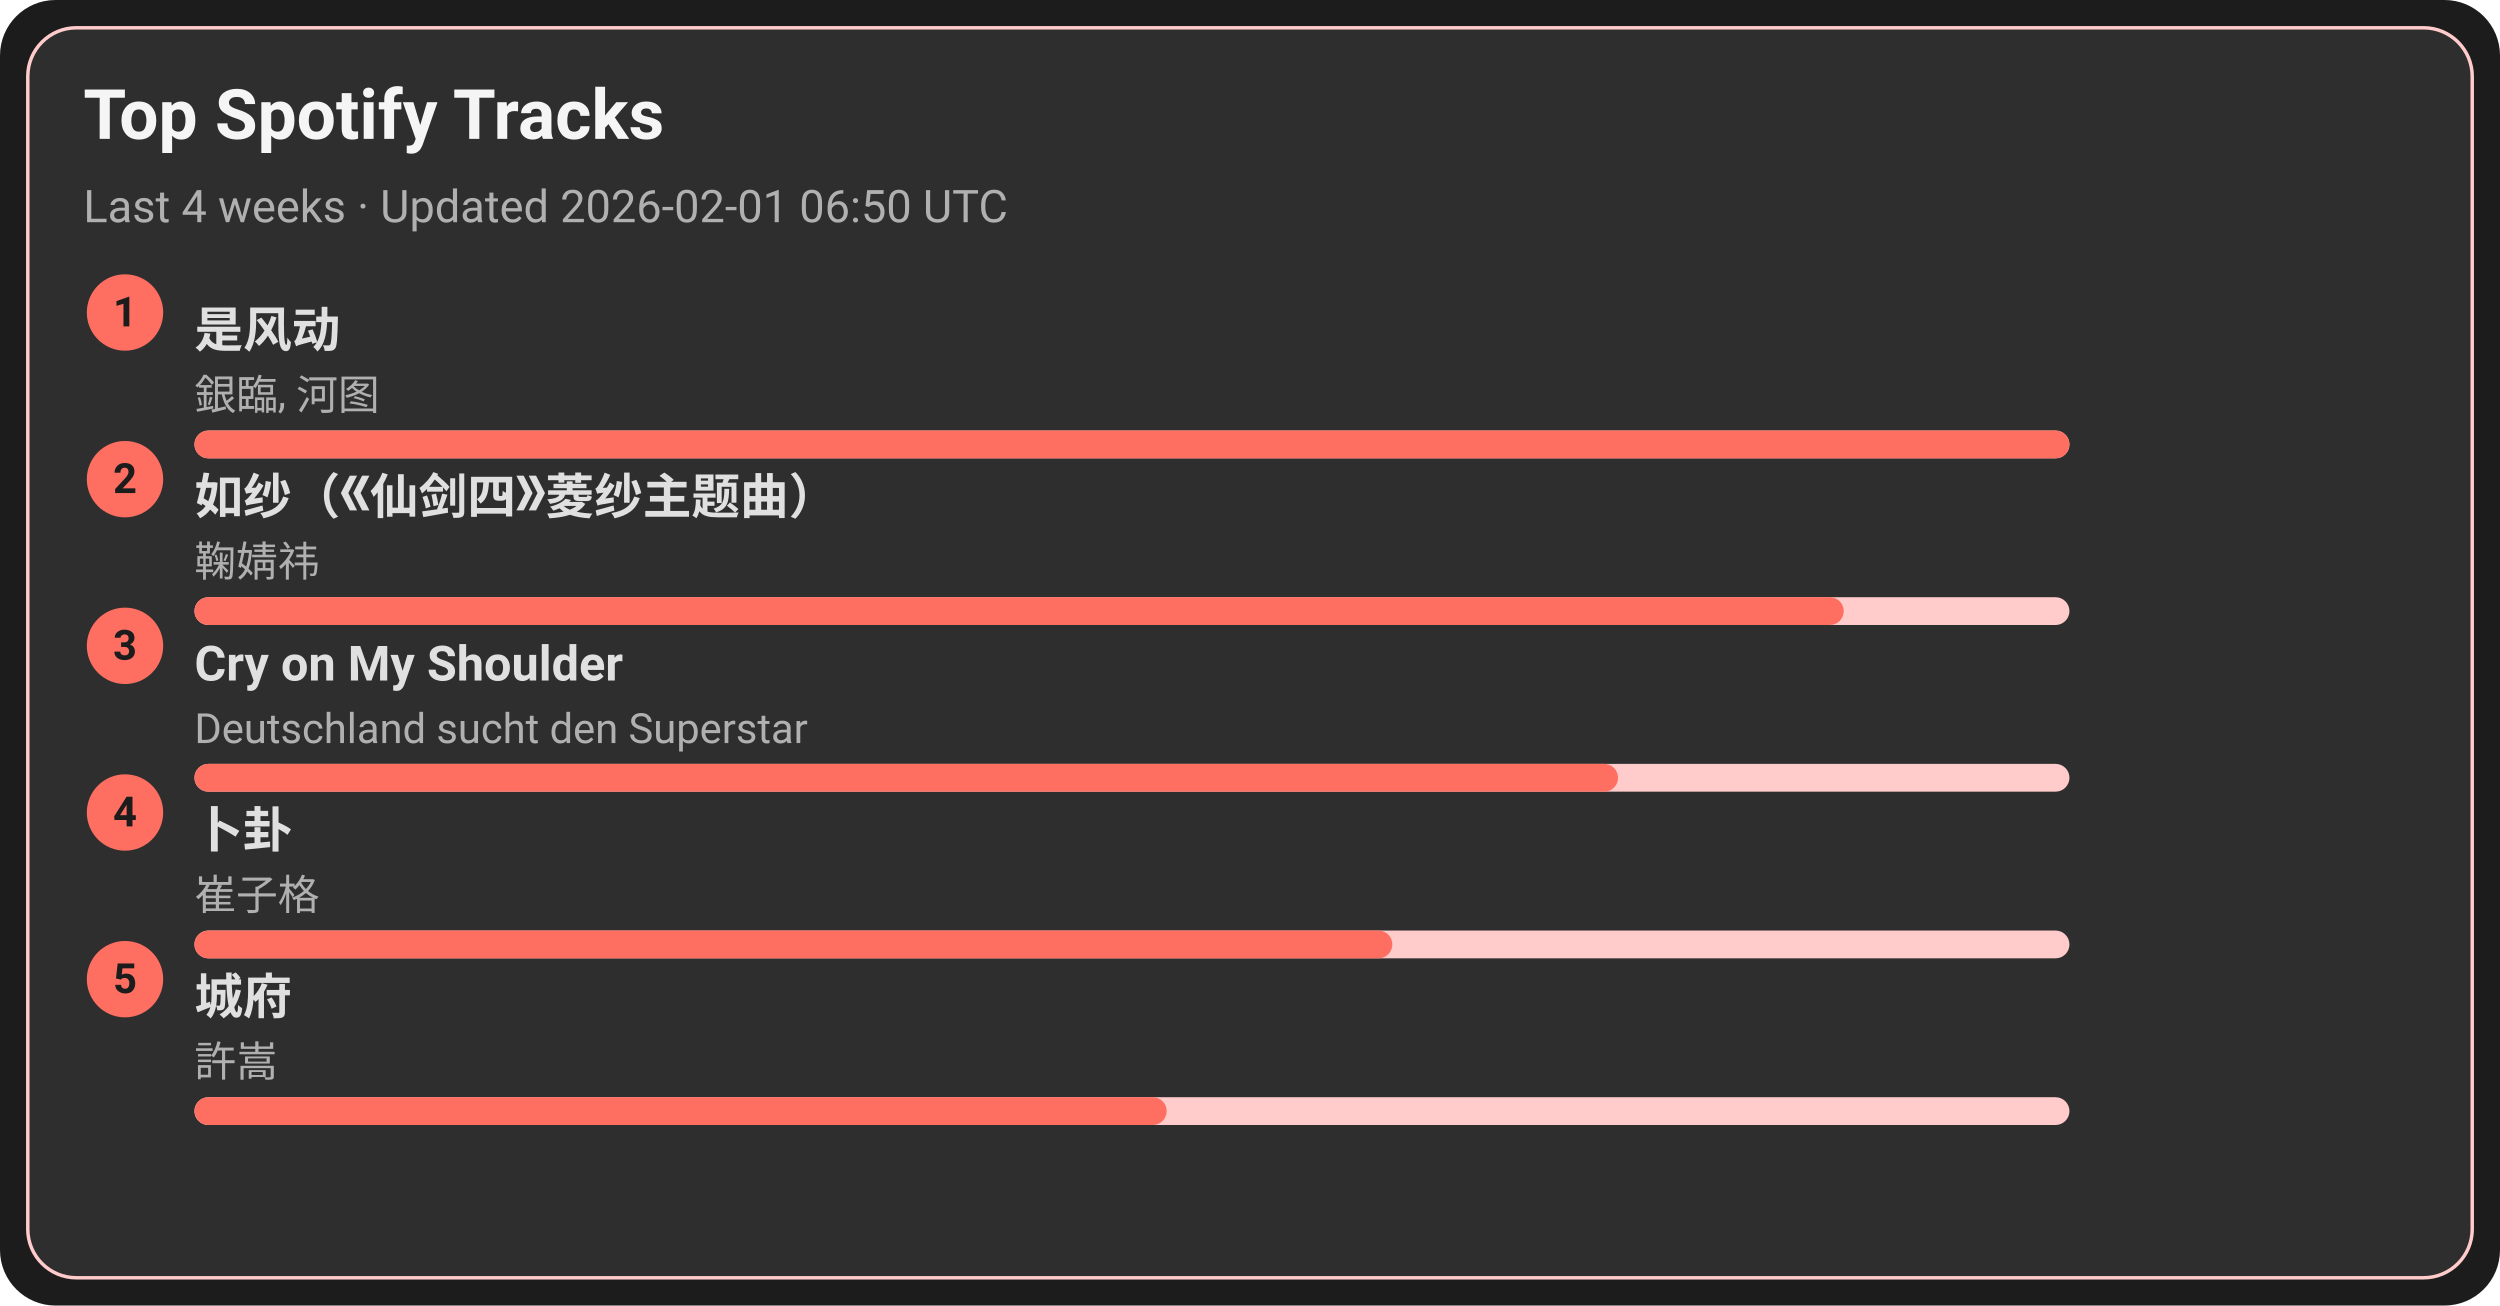
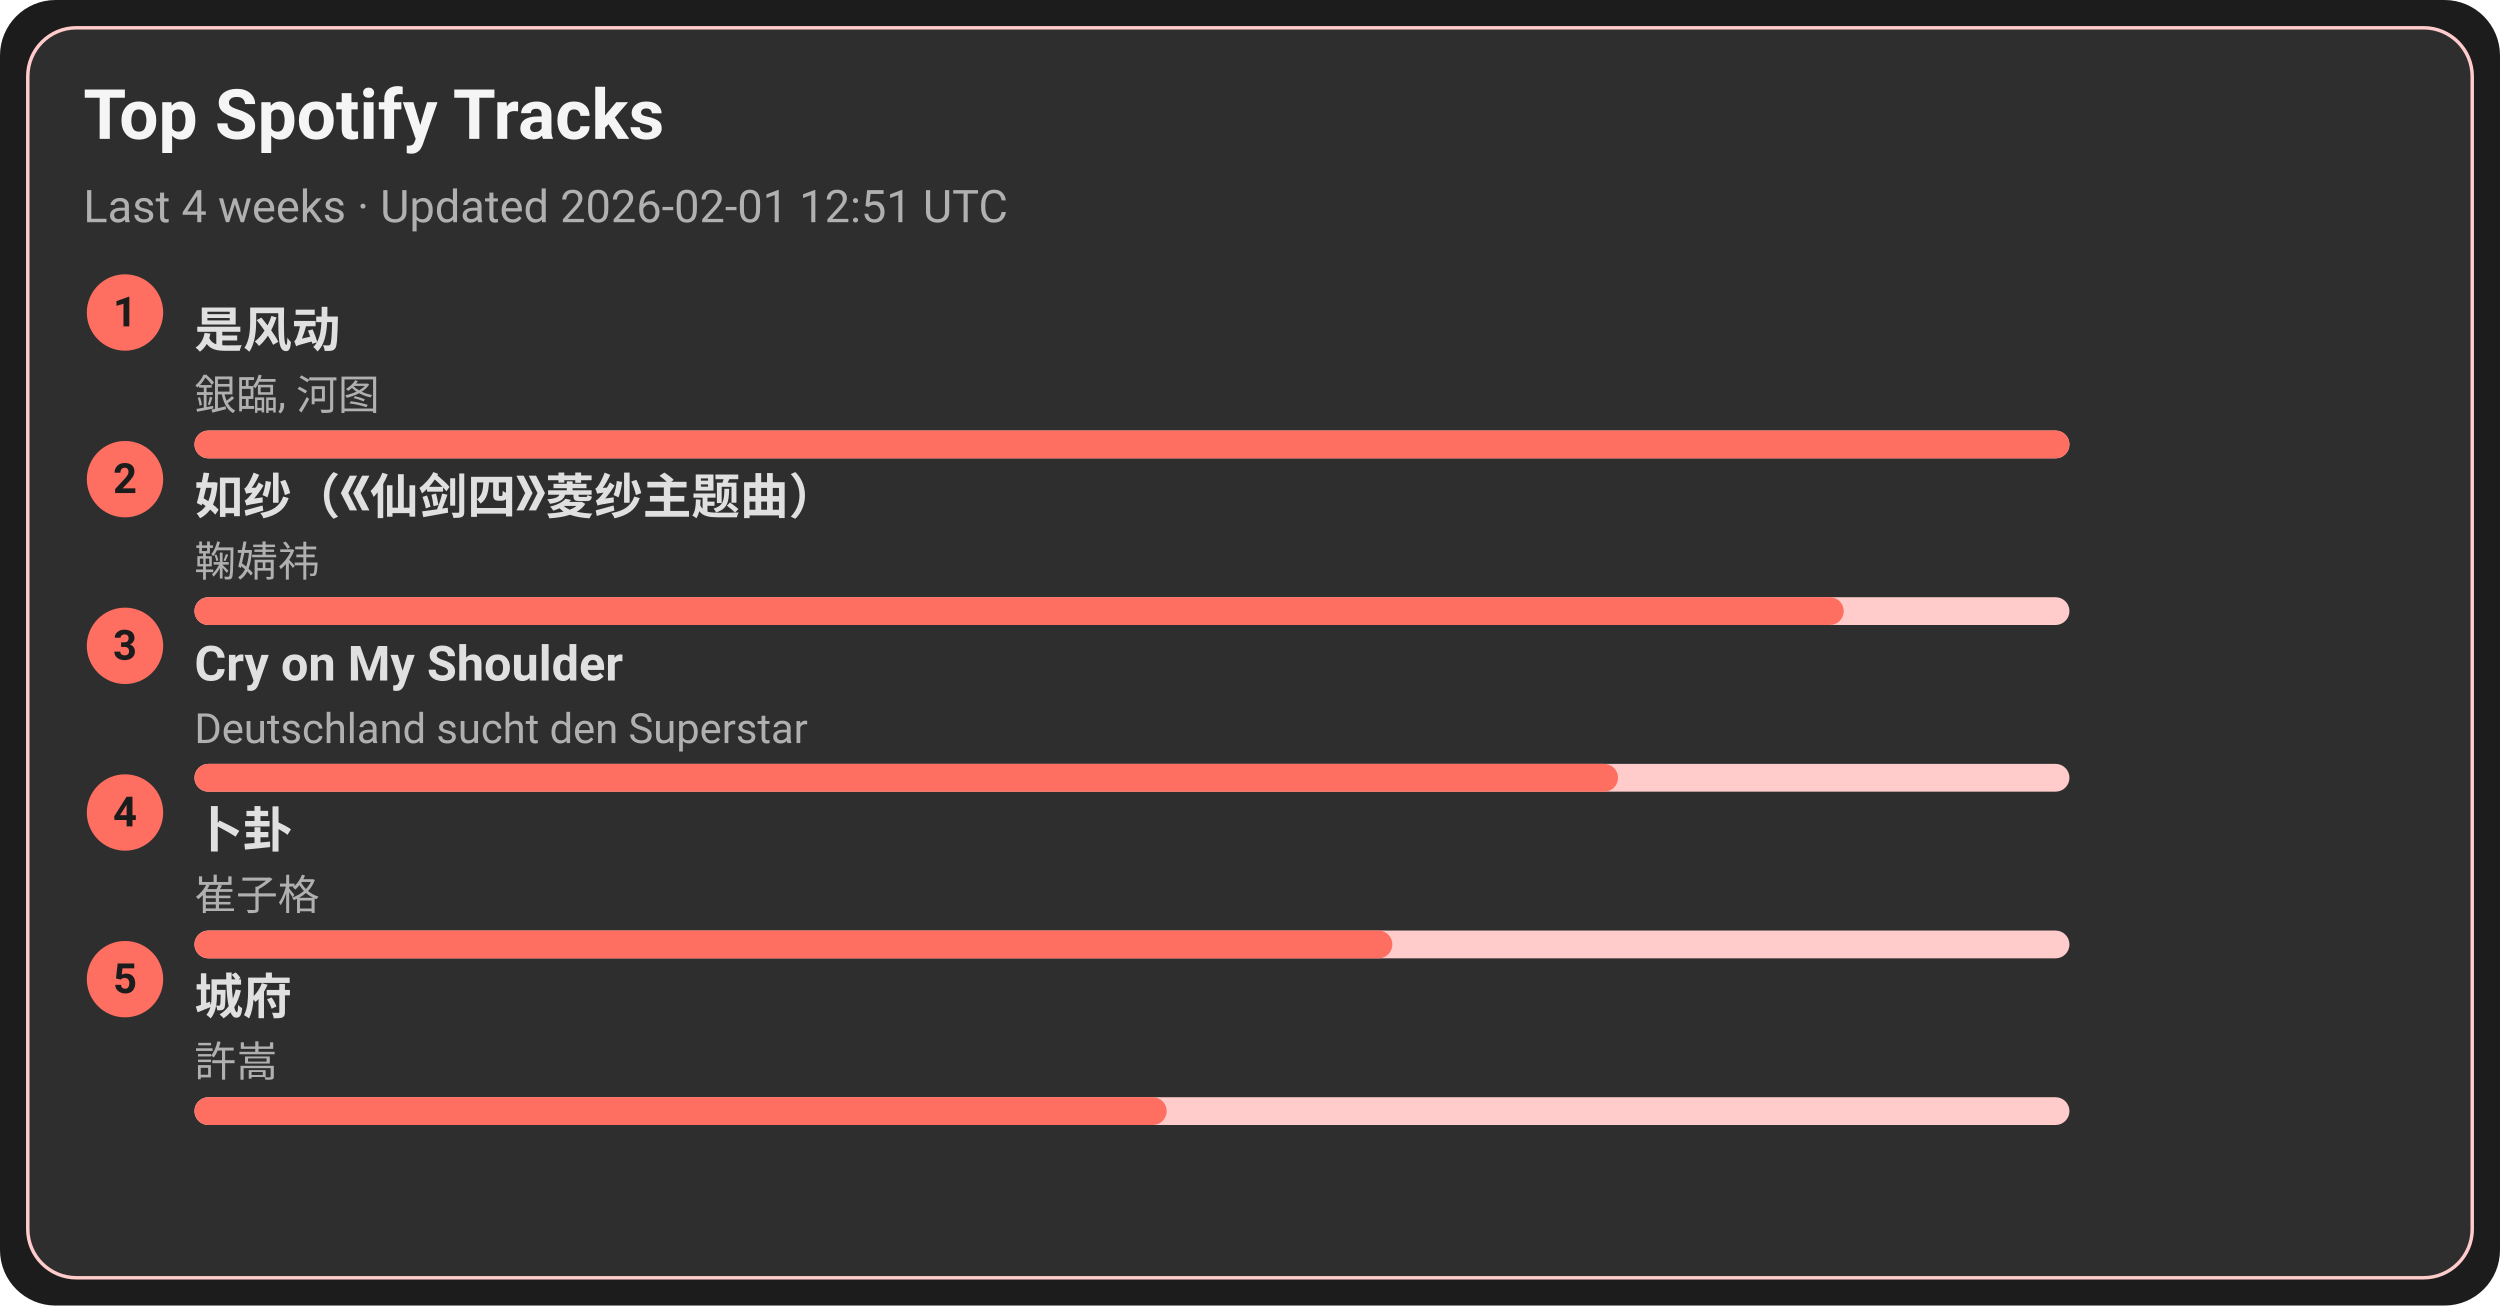
<svg xmlns="http://www.w3.org/2000/svg" width="720" height="376" viewBox="0 0 720 376">
  <style>text{font-family:-apple-system,BlinkMacSystemFont,Segoe UI,Roboto,Ubuntu,Helvetica Neue,Arial,Noto Sans,sans-serif}</style>
  <rect width="720" height="376" rx="16" fill="#1c1c1c" />
  <rect x="8" y="8" width="704" height="360" rx="14" fill="#2e2e2e" stroke="#ffcccb" />
  <text x="24" y="40" font-size="20" fill="#f5f5f5" font-weight="600">Top Spotify Tracks</text>
-   <text x="24" y="64" font-size="13" fill="#b0b0b0">Last 4 weeks · Updated 2026-02-01 06:50 UTC</text>
+   <text x="24" y="64" font-size="13" fill="#b0b0b0">Last 4 weeks · Updated 2026-02-01 12:51 UTC</text>
  <circle cx="36" cy="90" r="11" fill="#ff6f61" />
  <text x="36" y="94" text-anchor="middle" font-size="12" fill="#1c1c1c" font-weight="700">1</text>
  <a href="https://open.spotify.com/track/3lePQ8c4jq7bTePsXEmslh" target="_blank" rel="noopener noreferrer">
    <text x="56" y="100" font-size="14" fill="#e0e0e0" font-weight="600">是风动</text>
  </a>
  <text x="56" y="118" font-size="12" fill="#b0b0b0">銀臨, 河图</text>
  <rect x="56" y="124" width="540" height="8" rx="4" fill="#ffcccb" />
  <rect x="56" y="124" width="540" height="8" rx="4" fill="#ff6f61" />
  <circle cx="36" cy="138" r="11" fill="#ff6f61" />
  <text x="36" y="142" text-anchor="middle" font-size="12" fill="#1c1c1c" font-weight="700">2</text>
  <a href="https://open.spotify.com/track/69FUNgvEVkNbHq43lgvdme" target="_blank" rel="noopener noreferrer">
    <text x="56" y="148" font-size="14" fill="#e0e0e0" font-weight="600">如纱（《仙剑四》菱纱主题曲）</text>
  </a>
  <text x="56" y="166" font-size="12" fill="#b0b0b0">鞠婧祎</text>
  <rect x="56" y="172" width="540" height="8" rx="4" fill="#ffcccb" />
  <rect x="56" y="172" width="475" height="8" rx="4" fill="#ff6f61" />
  <circle cx="36" cy="186" r="11" fill="#ff6f61" />
  <text x="36" y="190" text-anchor="middle" font-size="12" fill="#1c1c1c" font-weight="700">3</text>
  <a href="https://open.spotify.com/track/6usmG2MoD0C0Lc2pNgCVWV" target="_blank" rel="noopener noreferrer">
    <text x="56" y="196" font-size="14" fill="#e0e0e0" font-weight="600">Cry on My Shoulder</text>
  </a>
  <text x="56" y="214" font-size="12" fill="#b0b0b0">Deutschland sucht den Superstar</text>
  <rect x="56" y="220" width="540" height="8" rx="4" fill="#ffcccb" />
  <rect x="56" y="220" width="410" height="8" rx="4" fill="#ff6f61" />
  <circle cx="36" cy="234" r="11" fill="#ff6f61" />
  <text x="36" y="238" text-anchor="middle" font-size="12" fill="#1c1c1c" font-weight="700">4</text>
  <a href="https://open.spotify.com/track/4ToeYifpQaikbYa7krOD6s" target="_blank" rel="noopener noreferrer">
    <text x="56" y="244" font-size="14" fill="#e0e0e0" font-weight="600">卜卦</text>
  </a>
  <text x="56" y="262" font-size="12" fill="#b0b0b0">崔子格</text>
  <rect x="56" y="268" width="540" height="8" rx="4" fill="#ffcccb" />
  <rect x="56" y="268" width="345" height="8" rx="4" fill="#ff6f61" />
  <circle cx="36" cy="282" r="11" fill="#ff6f61" />
  <text x="36" y="286" text-anchor="middle" font-size="12" fill="#1c1c1c" font-weight="700">5</text>
  <a href="https://open.spotify.com/track/4AmlSf7hye0QVpnHCcEoEw" target="_blank" rel="noopener noreferrer">
    <text x="56" y="292" font-size="14" fill="#e0e0e0" font-weight="600">城府</text>
  </a>
  <text x="56" y="310" font-size="12" fill="#b0b0b0">許嵩</text>
  <rect x="56" y="316" width="540" height="8" rx="4" fill="#ffcccb" />
  <rect x="56" y="316" width="280" height="8" rx="4" fill="#ff6f61" />
</svg>
